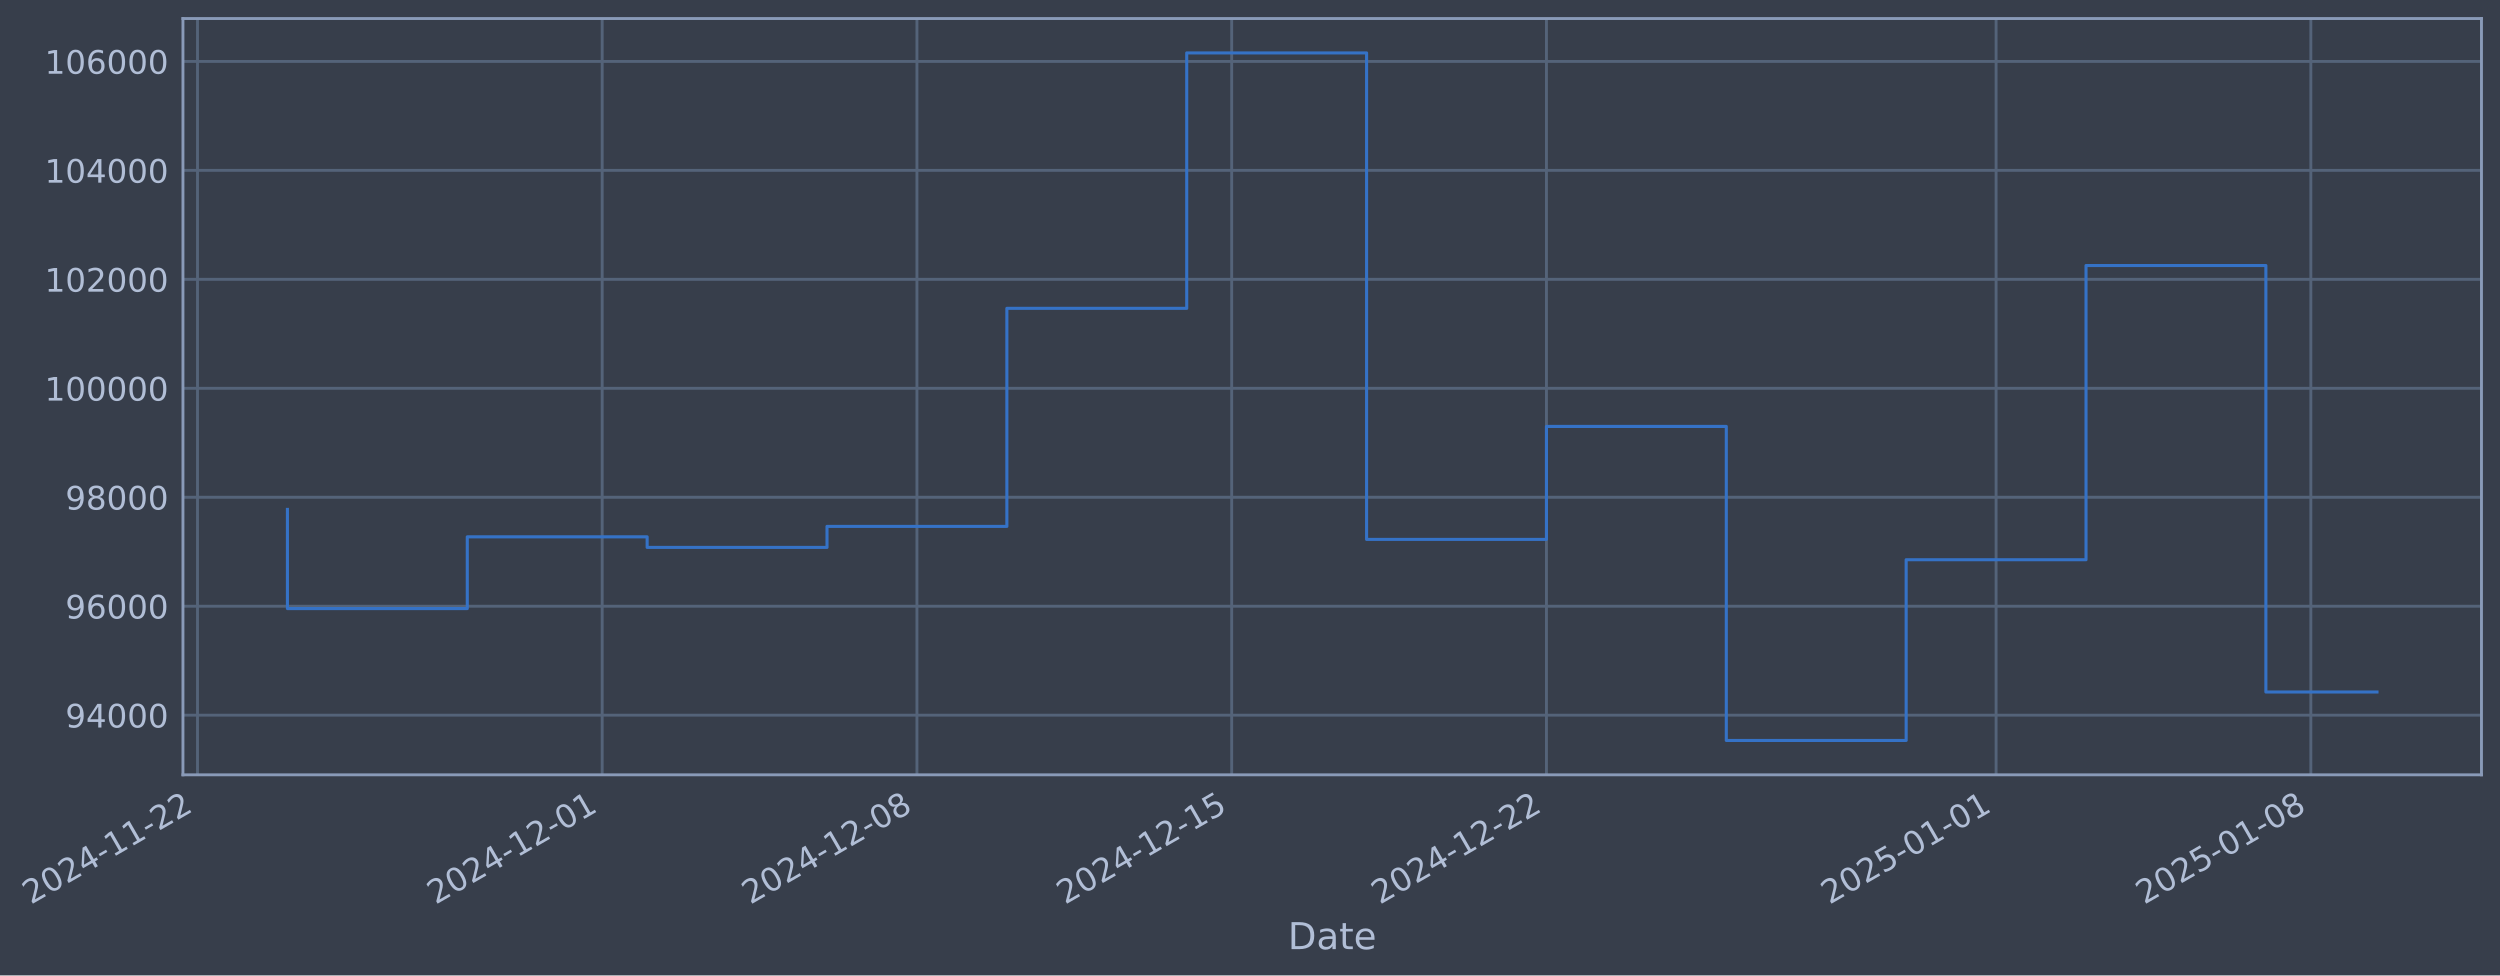
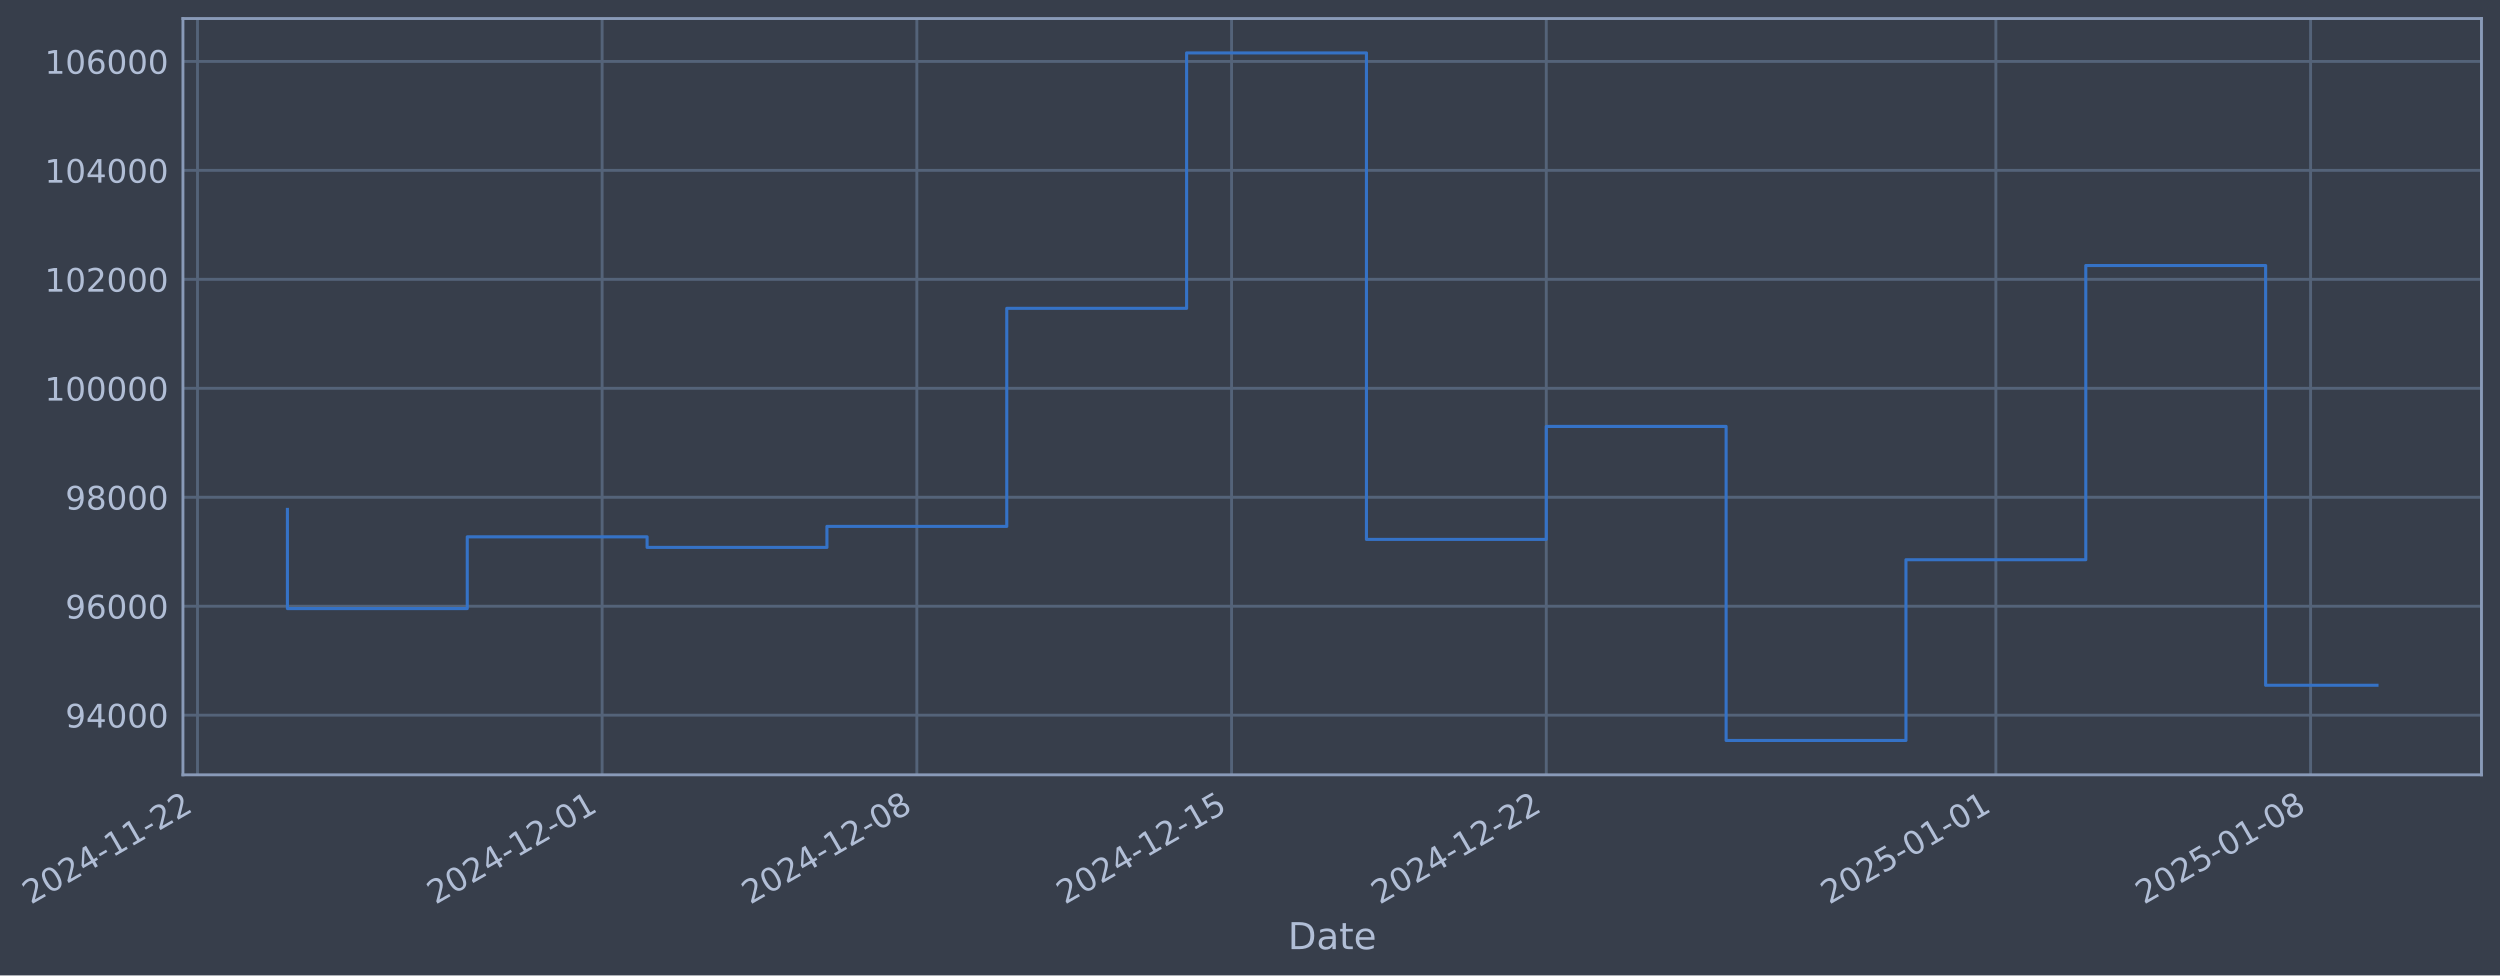
- <svg xmlns="http://www.w3.org/2000/svg" xmlns:xlink="http://www.w3.org/1999/xlink" width="971.062pt" height="378.87pt" viewBox="0 0 971.062 378.87" version="1.1">
+ <svg xmlns="http://www.w3.org/2000/svg" xmlns:xlink="http://www.w3.org/1999/xlink" width="971.057pt" height="378.87pt" viewBox="0 0 971.057 378.87" version="1.1">
  <defs>
    <style type="text/css">*{stroke-linejoin: round; stroke-linecap: butt}</style>
  </defs>
  <g id="figure_1">
    <g id="patch_1">
-       <path d="M 0 378.87  L 971.062 378.87  L 971.062 0  L 0 0  z " style="fill: #373e4b" />
+       <path d="M 0 378.87  L 971.057 378.87  L 971.057 0  L 0 0  z " style="fill: #373e4b" />
    </g>
    <g id="axes_1">
      <g id="patch_2">
-         <path d="M 71.062 300.96  L 963.862 300.96  L 963.862 7.2  L 71.062 7.2  z " style="fill: #373e4b" />
+         <path d="M 71.057 300.96  L 963.857 300.96  L 963.857 7.2  L 71.057 7.2  z " style="fill: #373e4b" />
      </g>
      <g id="matplotlib.axis_1">
        <g id="xtick_1">
          <g id="line2d_1">
-             <path d="M 76.713 300.96  L 76.713 7.2  " clip-path="url(#p584e66807e)" style="fill: none; stroke: #546379; stroke-width: 1.12; stroke-linecap: square" />
+             <path d="M 76.713 300.96  L 76.713 7.2  " clip-path="url(#p35d602b312)" style="fill: none; stroke: #546379; stroke-width: 1.12; stroke-linecap: square" />
          </g>
          <g id="line2d_2" />
          <g id="text_1">
            <g style="fill: #b1bed6" transform="translate(11.98702 351.4642) rotate(-30) scale(0.126 -0.126)">
              <defs>
                <path id="DejaVuSans-32" d="M 1228 531  L 3431 531  L 3431 0  L 469 0  L 469 531  Q 828 903 1448 1529  Q 2069 2156 2228 2338  Q 2531 2678 2651 2914  Q 2772 3150 2772 3378  Q 2772 3750 2511 3984  Q 2250 4219 1831 4219  Q 1534 4219 1204 4116  Q 875 4013 500 3803  L 500 4441  Q 881 4594 1212 4672  Q 1544 4750 1819 4750  Q 2544 4750 2975 4387  Q 3406 4025 3406 3419  Q 3406 3131 3298 2873  Q 3191 2616 2906 2266  Q 2828 2175 2409 1742  Q 1991 1309 1228 531  z " transform="scale(0.015625)" />
                <path id="DejaVuSans-30" d="M 2034 4250  Q 1547 4250 1301 3770  Q 1056 3291 1056 2328  Q 1056 1369 1301 889  Q 1547 409 2034 409  Q 2525 409 2770 889  Q 3016 1369 3016 2328  Q 3016 3291 2770 3770  Q 2525 4250 2034 4250  z M 2034 4750  Q 2819 4750 3233 4129  Q 3647 3509 3647 2328  Q 3647 1150 3233 529  Q 2819 -91 2034 -91  Q 1250 -91 836 529  Q 422 1150 422 2328  Q 422 3509 836 4129  Q 1250 4750 2034 4750  z " transform="scale(0.015625)" />
                <path id="DejaVuSans-34" d="M 2419 4116  L 825 1625  L 2419 1625  L 2419 4116  z M 2253 4666  L 3047 4666  L 3047 1625  L 3713 1625  L 3713 1100  L 3047 1100  L 3047 0  L 2419 0  L 2419 1100  L 313 1100  L 313 1709  L 2253 4666  z " transform="scale(0.015625)" />
                <path id="DejaVuSans-2d" d="M 313 2009  L 1997 2009  L 1997 1497  L 313 1497  L 313 2009  z " transform="scale(0.015625)" />
                <path id="DejaVuSans-31" d="M 794 531  L 1825 531  L 1825 4091  L 703 3866  L 703 4441  L 1819 4666  L 2450 4666  L 2450 531  L 3481 531  L 3481 0  L 794 0  L 794 531  z " transform="scale(0.015625)" />
              </defs>
              <use xlink:href="#DejaVuSans-32" />
              <use xlink:href="#DejaVuSans-30" transform="translate(63.62305 0)" />
              <use xlink:href="#DejaVuSans-32" transform="translate(127.2461 0)" />
              <use xlink:href="#DejaVuSans-34" transform="translate(190.8691 0)" />
              <use xlink:href="#DejaVuSans-2d" transform="translate(254.4922 0)" />
              <use xlink:href="#DejaVuSans-31" transform="translate(290.5762 0)" />
              <use xlink:href="#DejaVuSans-31" transform="translate(354.1992 0)" />
              <use xlink:href="#DejaVuSans-2d" transform="translate(417.8223 0)" />
              <use xlink:href="#DejaVuSans-32" transform="translate(453.9062 0)" />
              <use xlink:href="#DejaVuSans-32" transform="translate(517.5293 0)" />
            </g>
          </g>
        </g>
        <g id="xtick_2">
          <g id="line2d_3">
-             <path d="M 233.901 300.96  L 233.901 7.2  " clip-path="url(#p584e66807e)" style="fill: none; stroke: #546379; stroke-width: 1.12; stroke-linecap: square" />
+             <path d="M 233.881 300.96  L 233.881 7.2  " clip-path="url(#p35d602b312)" style="fill: none; stroke: #546379; stroke-width: 1.12; stroke-linecap: square" />
          </g>
          <g id="line2d_4" />
          <g id="text_2">
-             <g style="fill: #b1bed6" transform="translate(169.1759 351.4642) rotate(-30) scale(0.126 -0.126)">
+             <g style="fill: #b1bed6" transform="translate(169.1558 351.4642) rotate(-30) scale(0.126 -0.126)">
              <use xlink:href="#DejaVuSans-32" />
              <use xlink:href="#DejaVuSans-30" transform="translate(63.62305 0)" />
              <use xlink:href="#DejaVuSans-32" transform="translate(127.2461 0)" />
              <use xlink:href="#DejaVuSans-34" transform="translate(190.8691 0)" />
              <use xlink:href="#DejaVuSans-2d" transform="translate(254.4922 0)" />
              <use xlink:href="#DejaVuSans-31" transform="translate(290.5762 0)" />
              <use xlink:href="#DejaVuSans-32" transform="translate(354.1992 0)" />
              <use xlink:href="#DejaVuSans-2d" transform="translate(417.8223 0)" />
              <use xlink:href="#DejaVuSans-30" transform="translate(453.9062 0)" />
              <use xlink:href="#DejaVuSans-31" transform="translate(517.5293 0)" />
            </g>
          </g>
        </g>
        <g id="xtick_3">
          <g id="line2d_5">
-             <path d="M 356.159 300.96  L 356.159 7.2  " clip-path="url(#p584e66807e)" style="fill: none; stroke: #546379; stroke-width: 1.12; stroke-linecap: square" />
+             <path d="M 356.124 300.96  L 356.124 7.2  " clip-path="url(#p35d602b312)" style="fill: none; stroke: #546379; stroke-width: 1.12; stroke-linecap: square" />
          </g>
          <g id="line2d_6" />
          <g id="text_3">
-             <g style="fill: #b1bed6" transform="translate(291.4339 351.4642) rotate(-30) scale(0.126 -0.126)">
+             <g style="fill: #b1bed6" transform="translate(291.3981 351.4642) rotate(-30) scale(0.126 -0.126)">
              <defs>
                <path id="DejaVuSans-38" d="M 2034 2216  Q 1584 2216 1326 1975  Q 1069 1734 1069 1313  Q 1069 891 1326 650  Q 1584 409 2034 409  Q 2484 409 2743 651  Q 3003 894 3003 1313  Q 3003 1734 2745 1975  Q 2488 2216 2034 2216  z M 1403 2484  Q 997 2584 770 2862  Q 544 3141 544 3541  Q 544 4100 942 4425  Q 1341 4750 2034 4750  Q 2731 4750 3128 4425  Q 3525 4100 3525 3541  Q 3525 3141 3298 2862  Q 3072 2584 2669 2484  Q 3125 2378 3379 2068  Q 3634 1759 3634 1313  Q 3634 634 3220 271  Q 2806 -91 2034 -91  Q 1263 -91 848 271  Q 434 634 434 1313  Q 434 1759 690 2068  Q 947 2378 1403 2484  z M 1172 3481  Q 1172 3119 1398 2916  Q 1625 2713 2034 2713  Q 2441 2713 2670 2916  Q 2900 3119 2900 3481  Q 2900 3844 2670 4047  Q 2441 4250 2034 4250  Q 1625 4250 1398 4047  Q 1172 3844 1172 3481  z " transform="scale(0.015625)" />
              </defs>
              <use xlink:href="#DejaVuSans-32" />
              <use xlink:href="#DejaVuSans-30" transform="translate(63.62305 0)" />
              <use xlink:href="#DejaVuSans-32" transform="translate(127.2461 0)" />
              <use xlink:href="#DejaVuSans-34" transform="translate(190.8691 0)" />
              <use xlink:href="#DejaVuSans-2d" transform="translate(254.4922 0)" />
              <use xlink:href="#DejaVuSans-31" transform="translate(290.5762 0)" />
              <use xlink:href="#DejaVuSans-32" transform="translate(354.1992 0)" />
              <use xlink:href="#DejaVuSans-2d" transform="translate(417.8223 0)" />
              <use xlink:href="#DejaVuSans-30" transform="translate(453.9062 0)" />
              <use xlink:href="#DejaVuSans-38" transform="translate(517.5293 0)" />
            </g>
          </g>
        </g>
        <g id="xtick_4">
          <g id="line2d_7">
-             <path d="M 478.417 300.96  L 478.417 7.2  " clip-path="url(#p584e66807e)" style="fill: none; stroke: #546379; stroke-width: 1.12; stroke-linecap: square" />
+             <path d="M 478.366 300.96  L 478.366 7.2  " clip-path="url(#p35d602b312)" style="fill: none; stroke: #546379; stroke-width: 1.12; stroke-linecap: square" />
          </g>
          <g id="line2d_8" />
          <g id="text_4">
-             <g style="fill: #b1bed6" transform="translate(413.6919 351.4642) rotate(-30) scale(0.126 -0.126)">
+             <g style="fill: #b1bed6" transform="translate(413.6405 351.4642) rotate(-30) scale(0.126 -0.126)">
              <defs>
                <path id="DejaVuSans-35" d="M 691 4666  L 3169 4666  L 3169 4134  L 1269 4134  L 1269 2991  Q 1406 3038 1543 3061  Q 1681 3084 1819 3084  Q 2600 3084 3056 2656  Q 3513 2228 3513 1497  Q 3513 744 3044 326  Q 2575 -91 1722 -91  Q 1428 -91 1123 -41  Q 819 9 494 109  L 494 744  Q 775 591 1075 516  Q 1375 441 1709 441  Q 2250 441 2565 725  Q 2881 1009 2881 1497  Q 2881 1984 2565 2268  Q 2250 2553 1709 2553  Q 1456 2553 1204 2497  Q 953 2441 691 2322  L 691 4666  z " transform="scale(0.015625)" />
              </defs>
              <use xlink:href="#DejaVuSans-32" />
              <use xlink:href="#DejaVuSans-30" transform="translate(63.62305 0)" />
              <use xlink:href="#DejaVuSans-32" transform="translate(127.2461 0)" />
              <use xlink:href="#DejaVuSans-34" transform="translate(190.8691 0)" />
              <use xlink:href="#DejaVuSans-2d" transform="translate(254.4922 0)" />
              <use xlink:href="#DejaVuSans-31" transform="translate(290.5762 0)" />
              <use xlink:href="#DejaVuSans-32" transform="translate(354.1992 0)" />
              <use xlink:href="#DejaVuSans-2d" transform="translate(417.8223 0)" />
              <use xlink:href="#DejaVuSans-31" transform="translate(453.9062 0)" />
              <use xlink:href="#DejaVuSans-35" transform="translate(517.5293 0)" />
            </g>
          </g>
        </g>
        <g id="xtick_5">
          <g id="line2d_9">
-             <path d="M 600.675 300.96  L 600.675 7.2  " clip-path="url(#p584e66807e)" style="fill: none; stroke: #546379; stroke-width: 1.12; stroke-linecap: square" />
+             <path d="M 600.608 300.96  L 600.608 7.2  " clip-path="url(#p35d602b312)" style="fill: none; stroke: #546379; stroke-width: 1.12; stroke-linecap: square" />
          </g>
          <g id="line2d_10" />
          <g id="text_5">
-             <g style="fill: #b1bed6" transform="translate(535.9499 351.4642) rotate(-30) scale(0.126 -0.126)">
+             <g style="fill: #b1bed6" transform="translate(535.8829 351.4642) rotate(-30) scale(0.126 -0.126)">
              <use xlink:href="#DejaVuSans-32" />
              <use xlink:href="#DejaVuSans-30" transform="translate(63.62305 0)" />
              <use xlink:href="#DejaVuSans-32" transform="translate(127.2461 0)" />
              <use xlink:href="#DejaVuSans-34" transform="translate(190.8691 0)" />
              <use xlink:href="#DejaVuSans-2d" transform="translate(254.4922 0)" />
              <use xlink:href="#DejaVuSans-31" transform="translate(290.5762 0)" />
              <use xlink:href="#DejaVuSans-32" transform="translate(354.1992 0)" />
              <use xlink:href="#DejaVuSans-2d" transform="translate(417.8223 0)" />
              <use xlink:href="#DejaVuSans-32" transform="translate(453.9062 0)" />
              <use xlink:href="#DejaVuSans-32" transform="translate(517.5293 0)" />
            </g>
          </g>
        </g>
        <g id="xtick_6">
          <g id="line2d_11">
-             <path d="M 775.33 300.96  L 775.33 7.2  " clip-path="url(#p584e66807e)" style="fill: none; stroke: #546379; stroke-width: 1.12; stroke-linecap: square" />
+             <path d="M 775.24 300.96  L 775.24 7.2  " clip-path="url(#p35d602b312)" style="fill: none; stroke: #546379; stroke-width: 1.12; stroke-linecap: square" />
          </g>
          <g id="line2d_12" />
          <g id="text_6">
-             <g style="fill: #b1bed6" transform="translate(710.6043 351.4642) rotate(-30) scale(0.126 -0.126)">
+             <g style="fill: #b1bed6" transform="translate(710.5148 351.4642) rotate(-30) scale(0.126 -0.126)">
              <use xlink:href="#DejaVuSans-32" />
              <use xlink:href="#DejaVuSans-30" transform="translate(63.62305 0)" />
              <use xlink:href="#DejaVuSans-32" transform="translate(127.2461 0)" />
              <use xlink:href="#DejaVuSans-35" transform="translate(190.8691 0)" />
              <use xlink:href="#DejaVuSans-2d" transform="translate(254.4922 0)" />
              <use xlink:href="#DejaVuSans-30" transform="translate(290.5762 0)" />
              <use xlink:href="#DejaVuSans-31" transform="translate(354.1992 0)" />
              <use xlink:href="#DejaVuSans-2d" transform="translate(417.8223 0)" />
              <use xlink:href="#DejaVuSans-30" transform="translate(453.9062 0)" />
              <use xlink:href="#DejaVuSans-31" transform="translate(517.5293 0)" />
            </g>
          </g>
        </g>
        <g id="xtick_7">
          <g id="line2d_13">
-             <path d="M 897.588 300.96  L 897.588 7.2  " clip-path="url(#p584e66807e)" style="fill: none; stroke: #546379; stroke-width: 1.12; stroke-linecap: square" />
+             <path d="M 897.483 300.96  L 897.483 7.2  " clip-path="url(#p35d602b312)" style="fill: none; stroke: #546379; stroke-width: 1.12; stroke-linecap: square" />
          </g>
          <g id="line2d_14" />
          <g id="text_7">
-             <g style="fill: #b1bed6" transform="translate(832.8623 351.4642) rotate(-30) scale(0.126 -0.126)">
+             <g style="fill: #b1bed6" transform="translate(832.7572 351.4642) rotate(-30) scale(0.126 -0.126)">
              <use xlink:href="#DejaVuSans-32" />
              <use xlink:href="#DejaVuSans-30" transform="translate(63.62305 0)" />
              <use xlink:href="#DejaVuSans-32" transform="translate(127.2461 0)" />
              <use xlink:href="#DejaVuSans-35" transform="translate(190.8691 0)" />
              <use xlink:href="#DejaVuSans-2d" transform="translate(254.4922 0)" />
              <use xlink:href="#DejaVuSans-30" transform="translate(290.5762 0)" />
              <use xlink:href="#DejaVuSans-31" transform="translate(354.1992 0)" />
              <use xlink:href="#DejaVuSans-2d" transform="translate(417.8223 0)" />
              <use xlink:href="#DejaVuSans-30" transform="translate(453.9062 0)" />
              <use xlink:href="#DejaVuSans-38" transform="translate(517.5293 0)" />
            </g>
          </g>
        </g>
        <g id="text_8">
-           <g style="fill: #b1bed6" transform="translate(500.2524 368.6753) scale(0.144 -0.144)">
+           <g style="fill: #b1bed6" transform="translate(500.248 368.6753) scale(0.144 -0.144)">
            <defs>
              <path id="DejaVuSans-44" d="M 1259 4147  L 1259 519  L 2022 519  Q 2988 519 3436 956  Q 3884 1394 3884 2338  Q 3884 3275 3436 3711  Q 2988 4147 2022 4147  L 1259 4147  z M 628 4666  L 1925 4666  Q 3281 4666 3915 4102  Q 4550 3538 4550 2338  Q 4550 1131 3912 565  Q 3275 0 1925 0  L 628 0  L 628 4666  z " transform="scale(0.015625)" />
              <path id="DejaVuSans-61" d="M 2194 1759  Q 1497 1759 1228 1600  Q 959 1441 959 1056  Q 959 750 1161 570  Q 1363 391 1709 391  Q 2188 391 2477 730  Q 2766 1069 2766 1631  L 2766 1759  L 2194 1759  z M 3341 1997  L 3341 0  L 2766 0  L 2766 531  Q 2569 213 2275 61  Q 1981 -91 1556 -91  Q 1019 -91 701 211  Q 384 513 384 1019  Q 384 1609 779 1909  Q 1175 2209 1959 2209  L 2766 2209  L 2766 2266  Q 2766 2663 2505 2880  Q 2244 3097 1772 3097  Q 1472 3097 1187 3025  Q 903 2953 641 2809  L 641 3341  Q 956 3463 1253 3523  Q 1550 3584 1831 3584  Q 2591 3584 2966 3190  Q 3341 2797 3341 1997  z " transform="scale(0.015625)" />
              <path id="DejaVuSans-74" d="M 1172 4494  L 1172 3500  L 2356 3500  L 2356 3053  L 1172 3053  L 1172 1153  Q 1172 725 1289 603  Q 1406 481 1766 481  L 2356 481  L 2356 0  L 1766 0  Q 1100 0 847 248  Q 594 497 594 1153  L 594 3053  L 172 3053  L 172 3500  L 594 3500  L 594 4494  L 1172 4494  z " transform="scale(0.015625)" />
              <path id="DejaVuSans-65" d="M 3597 1894  L 3597 1613  L 953 1613  Q 991 1019 1311 708  Q 1631 397 2203 397  Q 2534 397 2845 478  Q 3156 559 3463 722  L 3463 178  Q 3153 47 2828 -22  Q 2503 -91 2169 -91  Q 1331 -91 842 396  Q 353 884 353 1716  Q 353 2575 817 3079  Q 1281 3584 2069 3584  Q 2775 3584 3186 3129  Q 3597 2675 3597 1894  z M 3022 2063  Q 3016 2534 2758 2815  Q 2500 3097 2075 3097  Q 1594 3097 1305 2825  Q 1016 2553 972 2059  L 3022 2063  z " transform="scale(0.015625)" />
            </defs>
            <use xlink:href="#DejaVuSans-44" />
            <use xlink:href="#DejaVuSans-61" transform="translate(77.00195 0)" />
            <use xlink:href="#DejaVuSans-74" transform="translate(138.2812 0)" />
            <use xlink:href="#DejaVuSans-65" transform="translate(177.4902 0)" />
          </g>
        </g>
      </g>
      <g id="matplotlib.axis_2">
        <g id="ytick_1">
          <g id="line2d_15">
-             <path d="M 71.062 277.797  L 963.862 277.797  " clip-path="url(#p584e66807e)" style="fill: none; stroke: #546379; stroke-width: 1.12; stroke-linecap: square" />
+             <path d="M 71.057 277.797  L 963.857 277.797  " clip-path="url(#p35d602b312)" style="fill: none; stroke: #546379; stroke-width: 1.12; stroke-linecap: square" />
          </g>
          <g id="line2d_16" />
          <g id="text_9">
-             <g style="fill: #b1bed6" transform="translate(25.37782 282.5841) scale(0.126 -0.126)">
+             <g style="fill: #b1bed6" transform="translate(25.37335 282.5841) scale(0.126 -0.126)">
              <defs>
                <path id="DejaVuSans-39" d="M 703 97  L 703 672  Q 941 559 1184 500  Q 1428 441 1663 441  Q 2288 441 2617 861  Q 2947 1281 2994 2138  Q 2813 1869 2534 1725  Q 2256 1581 1919 1581  Q 1219 1581 811 2004  Q 403 2428 403 3163  Q 403 3881 828 4315  Q 1253 4750 1959 4750  Q 2769 4750 3195 4129  Q 3622 3509 3622 2328  Q 3622 1225 3098 567  Q 2575 -91 1691 -91  Q 1453 -91 1209 -44  Q 966 3 703 97  z M 1959 2075  Q 2384 2075 2632 2365  Q 2881 2656 2881 3163  Q 2881 3666 2632 3958  Q 2384 4250 1959 4250  Q 1534 4250 1286 3958  Q 1038 3666 1038 3163  Q 1038 2656 1286 2365  Q 1534 2075 1959 2075  z " transform="scale(0.015625)" />
              </defs>
              <use xlink:href="#DejaVuSans-39" />
              <use xlink:href="#DejaVuSans-34" transform="translate(63.62305 0)" />
              <use xlink:href="#DejaVuSans-30" transform="translate(127.2461 0)" />
              <use xlink:href="#DejaVuSans-30" transform="translate(190.8691 0)" />
              <use xlink:href="#DejaVuSans-30" transform="translate(254.4922 0)" />
            </g>
          </g>
        </g>
        <g id="ytick_2">
          <g id="line2d_17">
-             <path d="M 71.062 235.473  L 963.862 235.473  " clip-path="url(#p584e66807e)" style="fill: none; stroke: #546379; stroke-width: 1.12; stroke-linecap: square" />
+             <path d="M 71.057 235.473  L 963.857 235.473  " clip-path="url(#p35d602b312)" style="fill: none; stroke: #546379; stroke-width: 1.12; stroke-linecap: square" />
          </g>
          <g id="line2d_18" />
          <g id="text_10">
-             <g style="fill: #b1bed6" transform="translate(25.37782 240.2602) scale(0.126 -0.126)">
+             <g style="fill: #b1bed6" transform="translate(25.37335 240.2602) scale(0.126 -0.126)">
              <defs>
                <path id="DejaVuSans-36" d="M 2113 2584  Q 1688 2584 1439 2293  Q 1191 2003 1191 1497  Q 1191 994 1439 701  Q 1688 409 2113 409  Q 2538 409 2786 701  Q 3034 994 3034 1497  Q 3034 2003 2786 2293  Q 2538 2584 2113 2584  z M 3366 4563  L 3366 3988  Q 3128 4100 2886 4159  Q 2644 4219 2406 4219  Q 1781 4219 1451 3797  Q 1122 3375 1075 2522  Q 1259 2794 1537 2939  Q 1816 3084 2150 3084  Q 2853 3084 3261 2657  Q 3669 2231 3669 1497  Q 3669 778 3244 343  Q 2819 -91 2113 -91  Q 1303 -91 875 529  Q 447 1150 447 2328  Q 447 3434 972 4092  Q 1497 4750 2381 4750  Q 2619 4750 2861 4703  Q 3103 4656 3366 4563  z " transform="scale(0.015625)" />
              </defs>
              <use xlink:href="#DejaVuSans-39" />
              <use xlink:href="#DejaVuSans-36" transform="translate(63.62305 0)" />
              <use xlink:href="#DejaVuSans-30" transform="translate(127.2461 0)" />
              <use xlink:href="#DejaVuSans-30" transform="translate(190.8691 0)" />
              <use xlink:href="#DejaVuSans-30" transform="translate(254.4922 0)" />
            </g>
          </g>
        </g>
        <g id="ytick_3">
          <g id="line2d_19">
-             <path d="M 71.062 193.149  L 963.862 193.149  " clip-path="url(#p584e66807e)" style="fill: none; stroke: #546379; stroke-width: 1.12; stroke-linecap: square" />
+             <path d="M 71.057 193.149  L 963.857 193.149  " clip-path="url(#p35d602b312)" style="fill: none; stroke: #546379; stroke-width: 1.12; stroke-linecap: square" />
          </g>
          <g id="line2d_20" />
          <g id="text_11">
-             <g style="fill: #b1bed6" transform="translate(25.37782 197.9364) scale(0.126 -0.126)">
+             <g style="fill: #b1bed6" transform="translate(25.37335 197.9364) scale(0.126 -0.126)">
              <use xlink:href="#DejaVuSans-39" />
              <use xlink:href="#DejaVuSans-38" transform="translate(63.62305 0)" />
              <use xlink:href="#DejaVuSans-30" transform="translate(127.2461 0)" />
              <use xlink:href="#DejaVuSans-30" transform="translate(190.8691 0)" />
              <use xlink:href="#DejaVuSans-30" transform="translate(254.4922 0)" />
            </g>
          </g>
        </g>
        <g id="ytick_4">
          <g id="line2d_21">
-             <path d="M 71.062 150.826  L 963.862 150.826  " clip-path="url(#p584e66807e)" style="fill: none; stroke: #546379; stroke-width: 1.12; stroke-linecap: square" />
+             <path d="M 71.057 150.826  L 963.857 150.826  " clip-path="url(#p35d602b312)" style="fill: none; stroke: #546379; stroke-width: 1.12; stroke-linecap: square" />
          </g>
          <g id="line2d_22" />
          <g id="text_12">
-             <g style="fill: #b1bed6" transform="translate(17.36107 155.6126) scale(0.126 -0.126)">
+             <g style="fill: #b1bed6" transform="translate(17.3566 155.6126) scale(0.126 -0.126)">
              <use xlink:href="#DejaVuSans-31" />
              <use xlink:href="#DejaVuSans-30" transform="translate(63.62305 0)" />
              <use xlink:href="#DejaVuSans-30" transform="translate(127.2461 0)" />
              <use xlink:href="#DejaVuSans-30" transform="translate(190.8691 0)" />
              <use xlink:href="#DejaVuSans-30" transform="translate(254.4922 0)" />
              <use xlink:href="#DejaVuSans-30" transform="translate(318.1152 0)" />
            </g>
          </g>
        </g>
        <g id="ytick_5">
          <g id="line2d_23">
-             <path d="M 71.062 108.502  L 963.862 108.502  " clip-path="url(#p584e66807e)" style="fill: none; stroke: #546379; stroke-width: 1.12; stroke-linecap: square" />
+             <path d="M 71.057 108.502  L 963.857 108.502  " clip-path="url(#p35d602b312)" style="fill: none; stroke: #546379; stroke-width: 1.12; stroke-linecap: square" />
          </g>
          <g id="line2d_24" />
          <g id="text_13">
-             <g style="fill: #b1bed6" transform="translate(17.36107 113.2888) scale(0.126 -0.126)">
+             <g style="fill: #b1bed6" transform="translate(17.3566 113.2888) scale(0.126 -0.126)">
              <use xlink:href="#DejaVuSans-31" />
              <use xlink:href="#DejaVuSans-30" transform="translate(63.62305 0)" />
              <use xlink:href="#DejaVuSans-32" transform="translate(127.2461 0)" />
              <use xlink:href="#DejaVuSans-30" transform="translate(190.8691 0)" />
              <use xlink:href="#DejaVuSans-30" transform="translate(254.4922 0)" />
              <use xlink:href="#DejaVuSans-30" transform="translate(318.1152 0)" />
            </g>
          </g>
        </g>
        <g id="ytick_6">
          <g id="line2d_25">
-             <path d="M 71.062 66.178  L 963.862 66.178  " clip-path="url(#p584e66807e)" style="fill: none; stroke: #546379; stroke-width: 1.12; stroke-linecap: square" />
+             <path d="M 71.057 66.178  L 963.857 66.178  " clip-path="url(#p35d602b312)" style="fill: none; stroke: #546379; stroke-width: 1.12; stroke-linecap: square" />
          </g>
          <g id="line2d_26" />
          <g id="text_14">
-             <g style="fill: #b1bed6" transform="translate(17.36107 70.96502) scale(0.126 -0.126)">
+             <g style="fill: #b1bed6" transform="translate(17.3566 70.96502) scale(0.126 -0.126)">
              <use xlink:href="#DejaVuSans-31" />
              <use xlink:href="#DejaVuSans-30" transform="translate(63.62305 0)" />
              <use xlink:href="#DejaVuSans-34" transform="translate(127.2461 0)" />
              <use xlink:href="#DejaVuSans-30" transform="translate(190.8691 0)" />
              <use xlink:href="#DejaVuSans-30" transform="translate(254.4922 0)" />
              <use xlink:href="#DejaVuSans-30" transform="translate(318.1152 0)" />
            </g>
          </g>
        </g>
        <g id="ytick_7">
          <g id="line2d_27">
-             <path d="M 71.062 23.854  L 963.862 23.854  " clip-path="url(#p584e66807e)" style="fill: none; stroke: #546379; stroke-width: 1.12; stroke-linecap: square" />
+             <path d="M 71.057 23.854  L 963.857 23.854  " clip-path="url(#p35d602b312)" style="fill: none; stroke: #546379; stroke-width: 1.12; stroke-linecap: square" />
          </g>
          <g id="line2d_28" />
          <g id="text_15">
-             <g style="fill: #b1bed6" transform="translate(17.36107 28.64121) scale(0.126 -0.126)">
+             <g style="fill: #b1bed6" transform="translate(17.3566 28.64121) scale(0.126 -0.126)">
              <use xlink:href="#DejaVuSans-31" />
              <use xlink:href="#DejaVuSans-30" transform="translate(63.62305 0)" />
              <use xlink:href="#DejaVuSans-36" transform="translate(127.2461 0)" />
              <use xlink:href="#DejaVuSans-30" transform="translate(190.8691 0)" />
              <use xlink:href="#DejaVuSans-30" transform="translate(254.4922 0)" />
              <use xlink:href="#DejaVuSans-30" transform="translate(318.1152 0)" />
            </g>
          </g>
        </g>
      </g>
      <g id="line2d_29">
-         <path d="M 111.643 197.87  L 111.643 236.383  L 181.505 236.383  L 181.505 208.521  L 251.367 208.521  L 251.367 212.628  L 321.229 212.628  L 321.229 204.459  L 391.09 204.459  L 391.09 119.77  L 460.952 119.77  L 460.952 20.553  L 530.814 20.553  L 530.814 209.517  L 600.675 209.517  L 600.675 165.636  L 670.537 165.636  L 670.537 287.607  L 740.399 287.607  L 740.399 217.409  L 810.261 217.409  L 810.261 103.141  L 880.122 103.141  L 880.122 268.783  L 923.28 268.783  " clip-path="url(#p584e66807e)" style="fill: none; stroke: #3572c6; stroke-width: 1.2; stroke-linecap: square" />
+         <path d="M 111.639 197.87  L 111.639 236.383  L 181.492 236.383  L 181.492 208.521  L 251.344 208.521  L 251.344 212.628  L 321.197 212.628  L 321.197 204.459  L 391.05 204.459  L 391.05 119.77  L 460.903 119.77  L 460.903 20.553  L 530.756 20.553  L 530.756 209.517  L 600.608 209.517  L 600.608 165.636  L 670.461 165.636  L 670.461 287.607  L 740.314 287.607  L 740.314 217.409  L 810.167 217.409  L 810.167 103.141  L 880.02 103.141  L 880.02 266.181  L 923.275 266.181  " clip-path="url(#p35d602b312)" style="fill: none; stroke: #3572c6; stroke-width: 1.2; stroke-linecap: square" />
      </g>
      <g id="patch_3">
-         <path d="M 71.062 300.96  L 71.062 7.2  " style="fill: none; stroke: #899ab8; stroke-width: 1.12; stroke-linejoin: miter; stroke-linecap: square" />
+         <path d="M 71.057 300.96  L 71.057 7.2  " style="fill: none; stroke: #899ab8; stroke-width: 1.12; stroke-linejoin: miter; stroke-linecap: square" />
      </g>
      <g id="patch_4">
-         <path d="M 963.862 300.96  L 963.862 7.2  " style="fill: none; stroke: #899ab8; stroke-width: 1.12; stroke-linejoin: miter; stroke-linecap: square" />
+         <path d="M 963.857 300.96  L 963.857 7.2  " style="fill: none; stroke: #899ab8; stroke-width: 1.12; stroke-linejoin: miter; stroke-linecap: square" />
      </g>
      <g id="patch_5">
-         <path d="M 71.062 300.96  L 963.862 300.96  " style="fill: none; stroke: #899ab8; stroke-width: 1.12; stroke-linejoin: miter; stroke-linecap: square" />
+         <path d="M 71.057 300.96  L 963.857 300.96  " style="fill: none; stroke: #899ab8; stroke-width: 1.12; stroke-linejoin: miter; stroke-linecap: square" />
      </g>
      <g id="patch_6">
-         <path d="M 71.062 7.2  L 963.862 7.2  " style="fill: none; stroke: #899ab8; stroke-width: 1.12; stroke-linejoin: miter; stroke-linecap: square" />
+         <path d="M 71.057 7.2  L 963.857 7.2  " style="fill: none; stroke: #899ab8; stroke-width: 1.12; stroke-linejoin: miter; stroke-linecap: square" />
      </g>
    </g>
  </g>
  <defs>
-     <clipPath id="p584e66807e">
-       <rect x="71.062" y="7.2" width="892.8" height="293.76" />
+     <clipPath id="p35d602b312">
+       <rect x="71.057" y="7.2" width="892.8" height="293.76" />
    </clipPath>
  </defs>
</svg>
